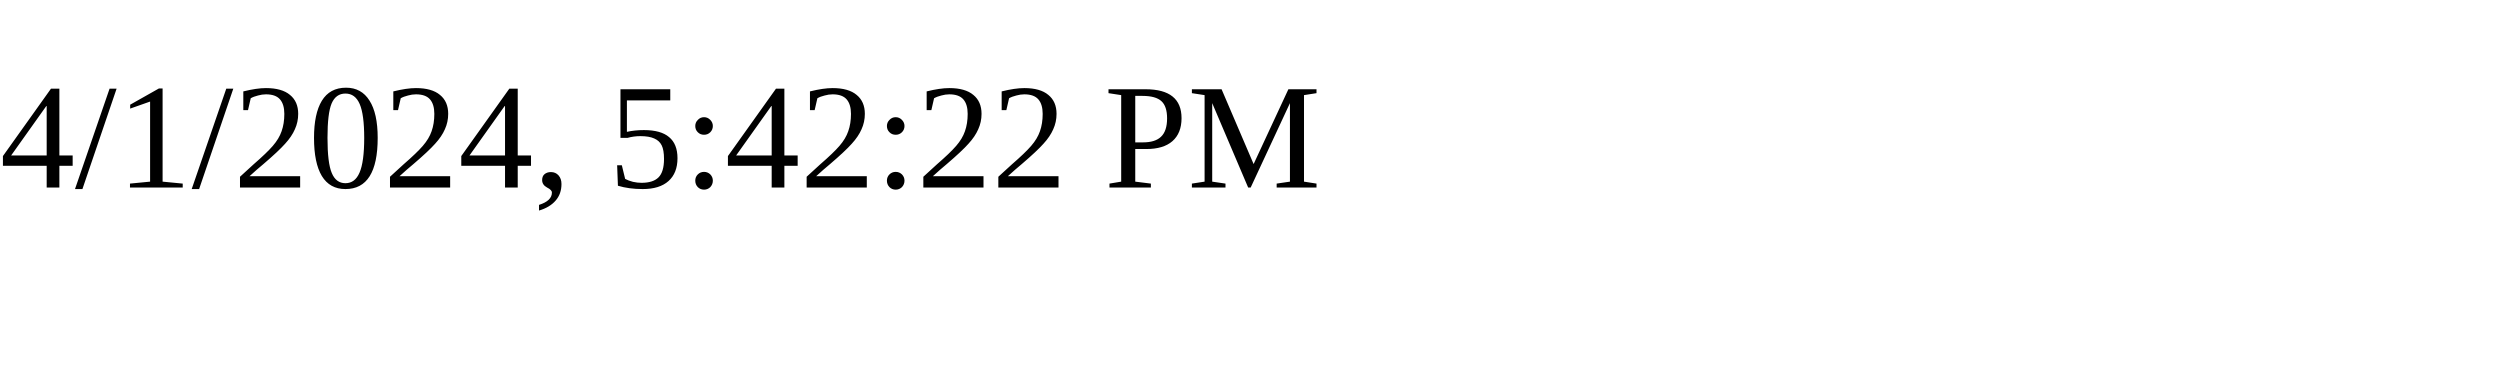
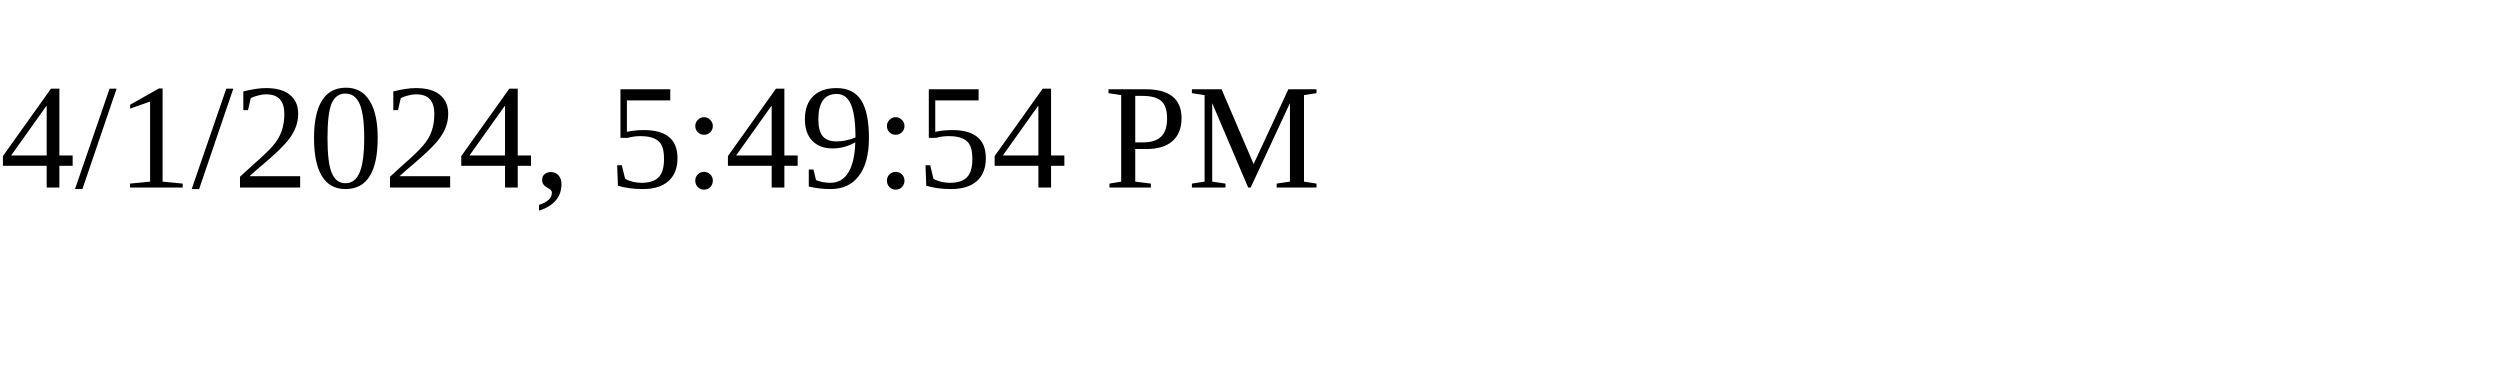
<svg xmlns="http://www.w3.org/2000/svg" height="30" width="200">
-   <text x="0" y="15">4/1/2024, 5:42:22 PM</text>
+   <text x="0" y="15">4/1/2024, 5:49:54 PM</text>
</svg>
